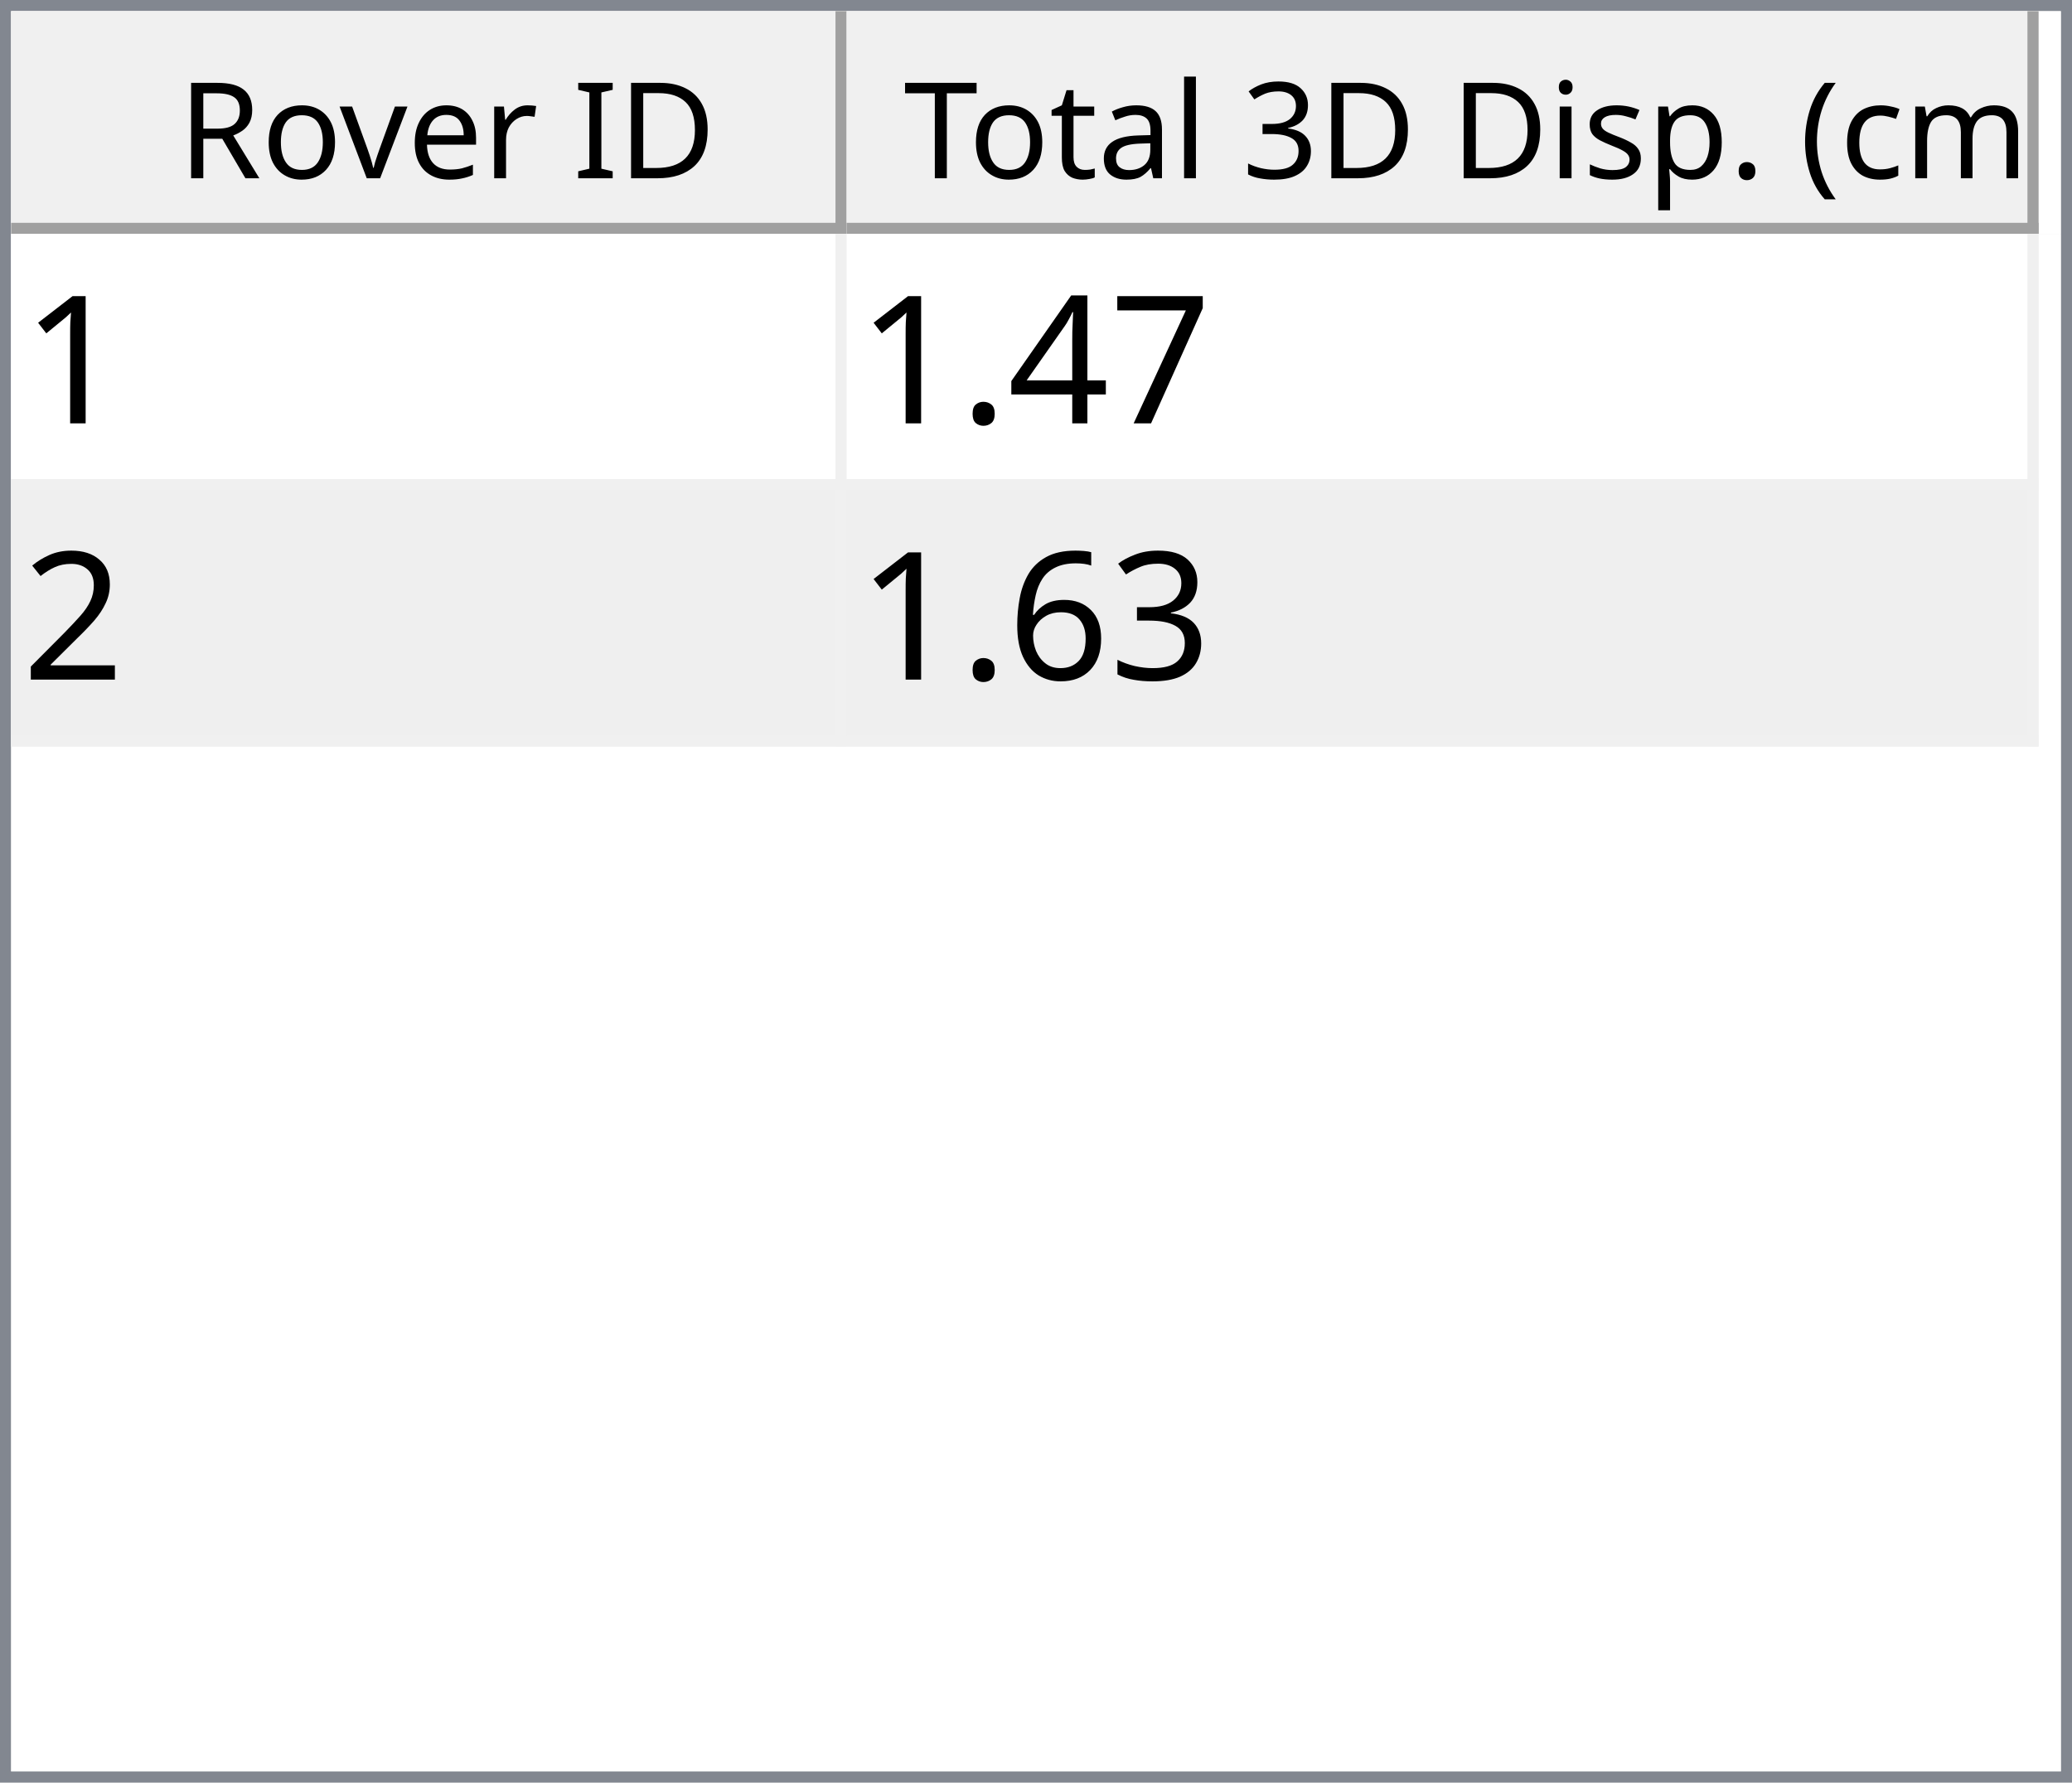
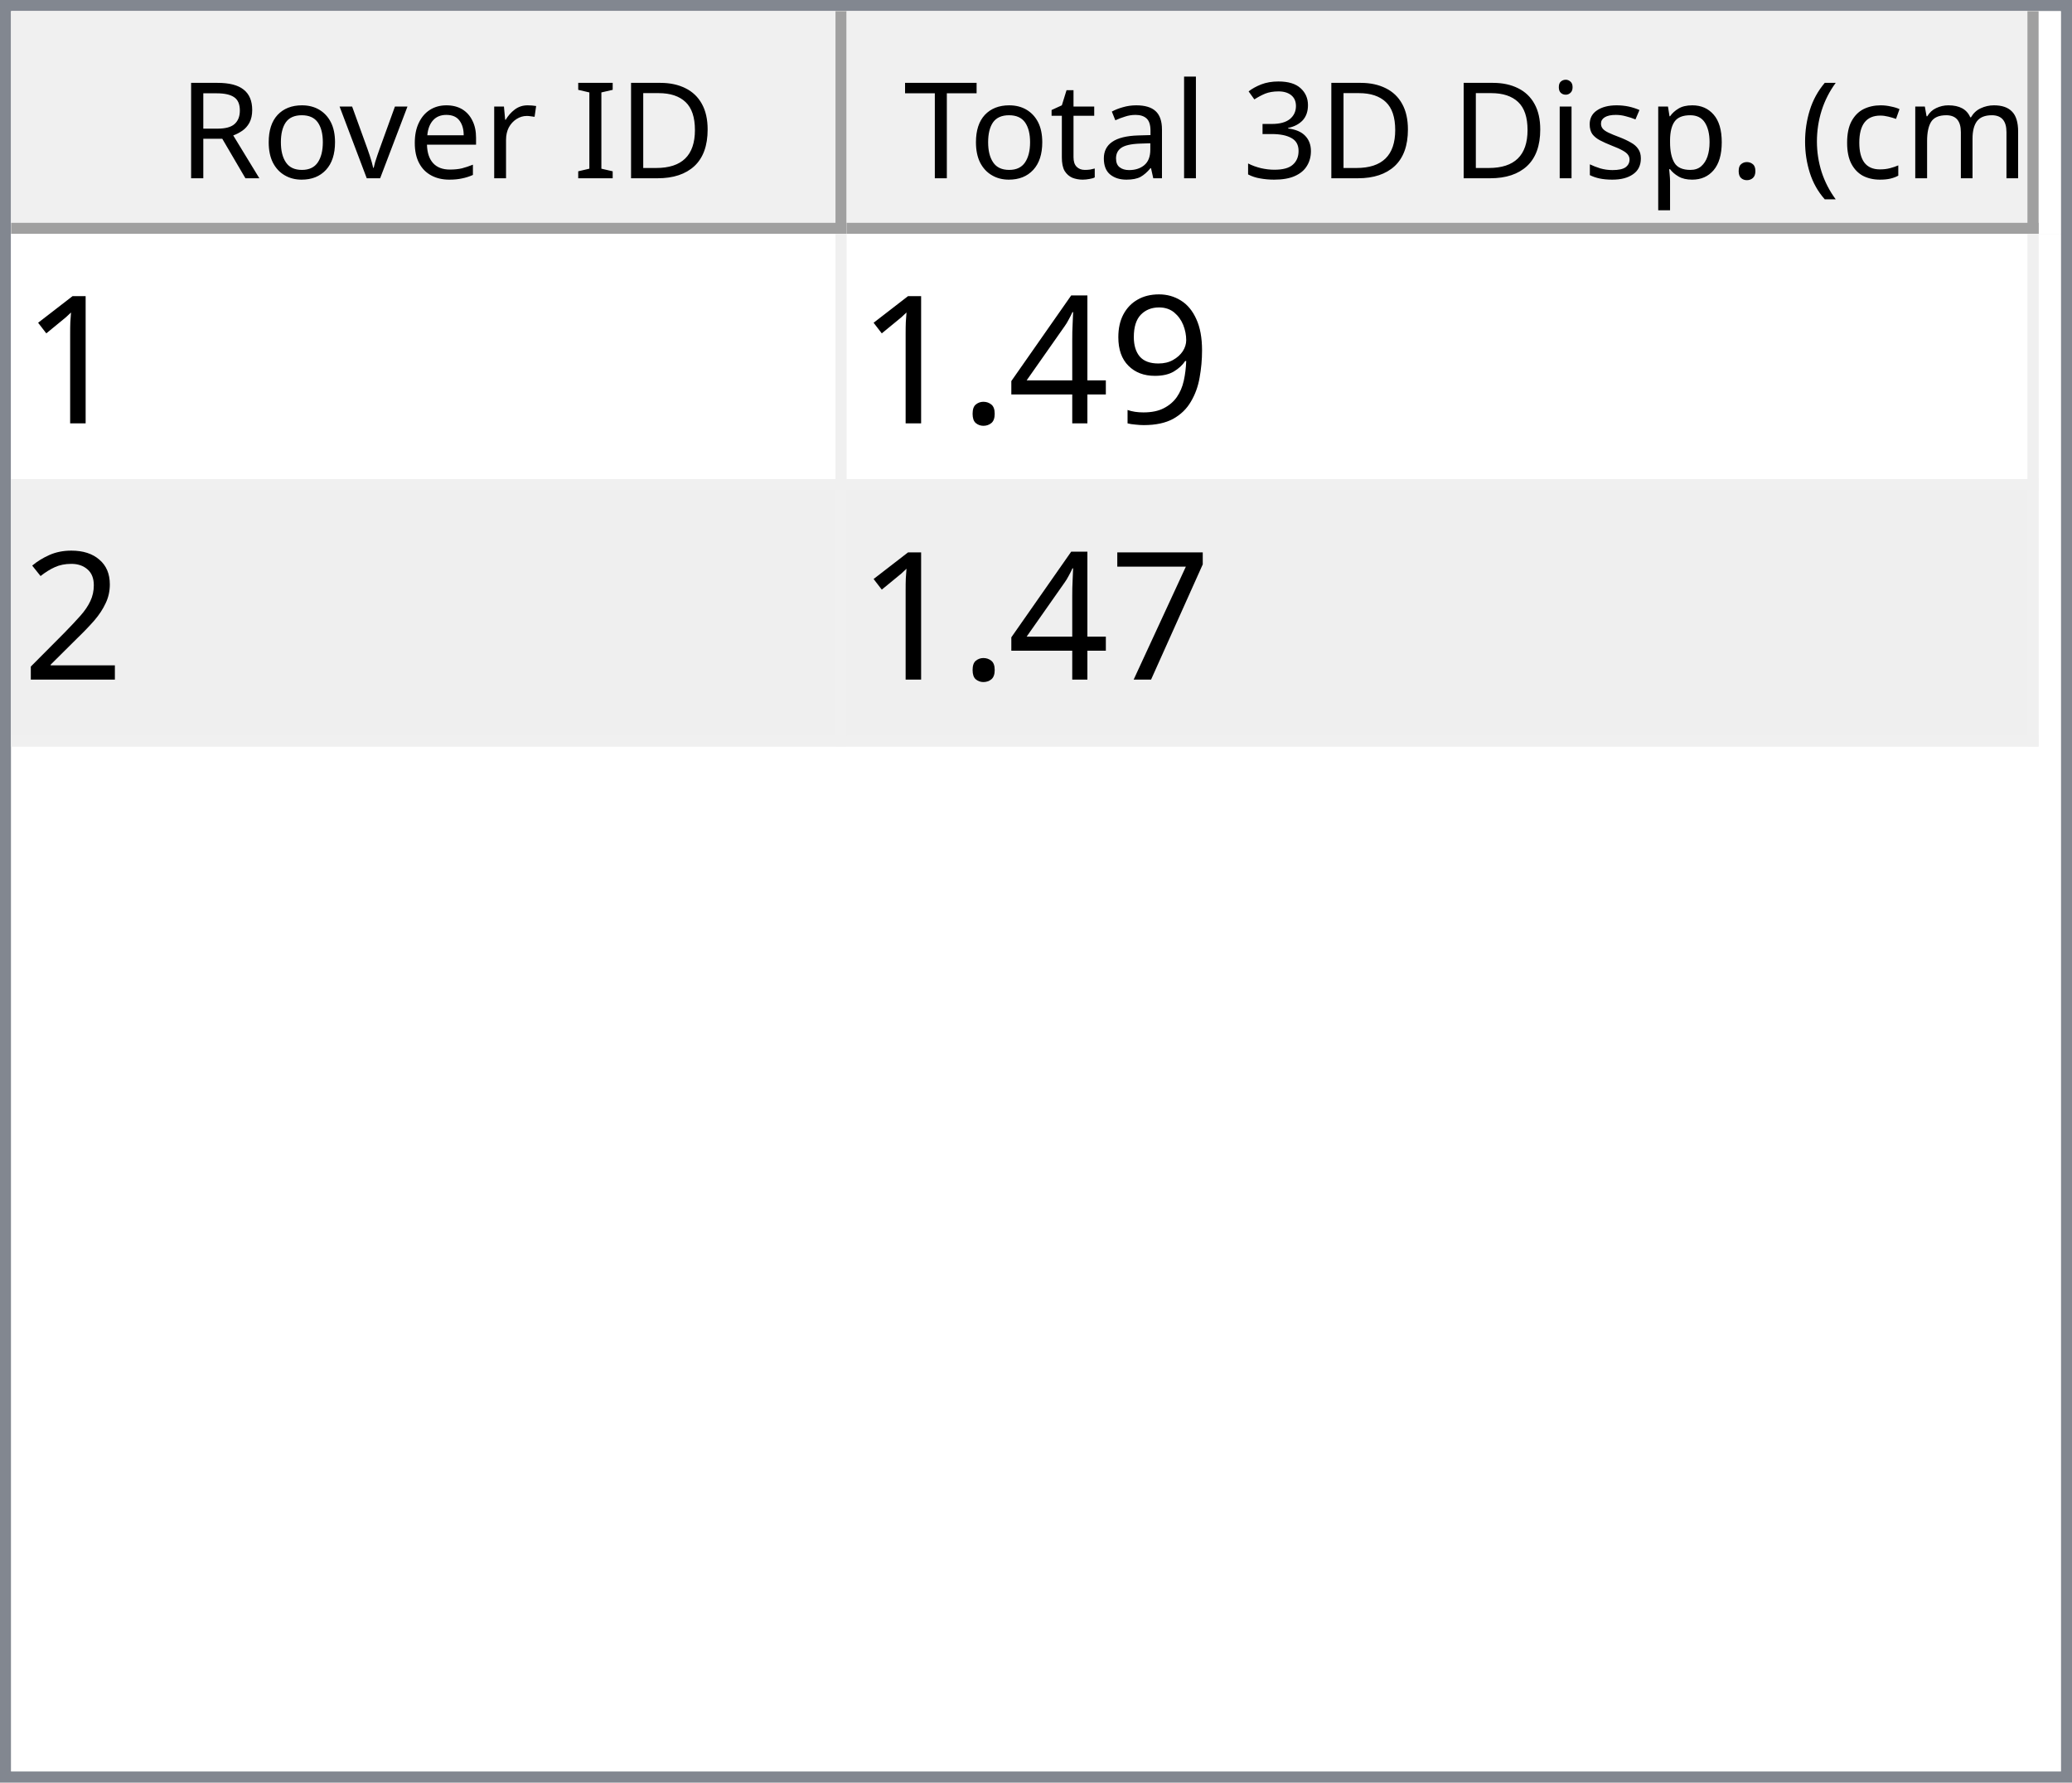
<svg xmlns="http://www.w3.org/2000/svg" style="fill-opacity:1; color-rendering:auto; color-interpolation:auto; text-rendering:auto; stroke:black; stroke-linecap:square; stroke-miterlimit:10; shape-rendering:auto; stroke-opacity:1; fill:black; stroke-dasharray:none; font-weight:normal; stroke-width:1; font-family:'Dialog'; font-style:normal; stroke-linejoin:miter; font-size:12px; stroke-dashoffset:0; image-rendering:auto;" width="186" height="160">
  <defs id="genericDefs" />
  <g>
    <defs id="defs1">
      <clipPath clipPathUnits="userSpaceOnUse" id="clipPath1">
        <path d="M0 0 L186 0 L186 160 L0 160 L0 0 Z" />
      </clipPath>
      <clipPath clipPathUnits="userSpaceOnUse" id="clipPath2">
        <path d="M0 0 L0 160 L186 160 L186 0 Z" />
      </clipPath>
      <clipPath clipPathUnits="userSpaceOnUse" id="clipPath3">
        <path d="M0 0 L0 20 L184 20 L184 0 Z" />
      </clipPath>
      <clipPath clipPathUnits="userSpaceOnUse" id="clipPath4">
        <path d="M0 0 L0 20 L75 20 L75 0 Z" />
      </clipPath>
      <clipPath clipPathUnits="userSpaceOnUse" id="clipPath5">
        <path d="M1 1 L1 19 L74 19 L74 1 Z" />
      </clipPath>
      <clipPath clipPathUnits="userSpaceOnUse" id="clipPath6">
        <path d="M0 0 L0 18 L73 18 L73 0 Z" />
      </clipPath>
      <clipPath clipPathUnits="userSpaceOnUse" id="clipPath7">
        <path d="M-0.5 -0.5 L-0.5 19.5 L74.5 19.5 L74.5 -0.5 Z" />
      </clipPath>
      <clipPath clipPathUnits="userSpaceOnUse" id="clipPath8">
        <path d="M0 0 L0 20 L107 20 L107 0 Z" />
      </clipPath>
      <clipPath clipPathUnits="userSpaceOnUse" id="clipPath9">
        <path d="M1 1 L1 19 L106 19 L106 1 Z" />
      </clipPath>
      <clipPath clipPathUnits="userSpaceOnUse" id="clipPath10">
        <path d="M0 0 L0 18 L105 18 L105 0 Z" />
      </clipPath>
      <clipPath clipPathUnits="userSpaceOnUse" id="clipPath11">
        <path d="M-0.5 -0.5 L-0.5 19.5 L106.5 19.5 L106.5 -0.5 Z" />
      </clipPath>
      <clipPath clipPathUnits="userSpaceOnUse" id="clipPath12">
        <path d="M0 0 L0 138 L184 138 L184 0 Z" />
      </clipPath>
      <clipPath clipPathUnits="userSpaceOnUse" id="clipPath13">
        <path d="M0 0 L0 46 L182 46 L182 0 Z" />
      </clipPath>
      <clipPath clipPathUnits="userSpaceOnUse" id="clipPath14">
        <path d="M-0.5 -0.5 L-0.5 45.5 L181.5 45.5 L181.5 -0.5 Z" />
      </clipPath>
      <clipPath clipPathUnits="userSpaceOnUse" id="clipPath15">
        <path d="M0 0 L0 22 L74 22 L74 0 Z" />
      </clipPath>
      <clipPath clipPathUnits="userSpaceOnUse" id="clipPath16">
        <path d="M0 0 L0 22 L106 22 L106 0 Z" />
      </clipPath>
      <font horiz-adv-x="64.551" id="font1">
        <font-face ascent="107.91" descent="25.098" units-per-em="100" style="font-style:normal; font-family:Segoe UI; font-weight:normal;" />
        <missing-glyph horiz-adv-x="64.551" d="M8.109 0 L8.109 68.266 L56.453 68.266 L56.453 0 L8.109 0 ZM15.328 7.234 L49.219 7.234 L49.219 61.031 L15.328 61.031 L15.328 7.234 Z" />
        <glyph unicode="D" horiz-adv-x="70.117" d="M9.188 0 L9.188 70.016 L28.516 70.016 Q65.531 70.016 65.531 35.891 Q65.531 19.672 55.25 9.836 Q44.969 0 27.734 0 L9.188 0 ZM17.391 62.594 L17.391 7.422 L27.828 7.422 Q41.609 7.422 49.273 14.797 Q56.938 22.172 56.938 35.688 Q56.938 62.594 28.328 62.594 L17.391 62.594 Z" />
        <glyph unicode="I" horiz-adv-x="26.611" d="M17.391 0 L9.188 0 L9.188 70.016 L17.391 70.016 L17.391 0 Z" />
        <glyph unicode=" " horiz-adv-x="27.393" d="" />
        <glyph unicode="r" horiz-adv-x="34.766" d="M34.188 41.891 Q32.078 43.5 28.125 43.5 Q23 43.5 19.555 38.672 Q16.109 33.844 16.109 25.484 L16.109 0 L8.109 0 L8.109 50 L16.109 50 L16.109 39.703 L16.312 39.703 Q18.016 44.969 21.531 47.922 Q25.047 50.875 29.391 50.875 Q32.516 50.875 34.188 50.203 L34.188 41.891 Z" />
        <glyph unicode="e" horiz-adv-x="52.295" d="M48.297 23 L12.984 23 Q13.188 14.656 17.484 10.109 Q21.781 5.562 29.297 5.562 Q37.75 5.562 44.828 11.141 L44.828 3.609 Q38.234 -1.172 27.391 -1.172 Q16.797 -1.172 10.742 5.641 Q4.688 12.453 4.688 24.812 Q4.688 36.469 11.305 43.82 Q17.922 51.172 27.734 51.172 Q37.547 51.172 42.922 44.828 Q48.297 38.484 48.297 27.203 L48.297 23 ZM40.094 29.781 Q40.047 36.719 36.75 40.578 Q33.453 44.438 27.594 44.438 Q21.922 44.438 17.969 40.383 Q14.016 36.328 13.094 29.781 L40.094 29.781 Z" />
        <glyph unicode="v" horiz-adv-x="47.9" d="M47.406 50 L27.484 0 L19.625 0 L0.688 50 L9.469 50 L22.172 13.672 Q23.578 9.672 23.922 6.688 L24.125 6.688 Q24.609 10.453 25.688 13.484 L38.969 50 L47.406 50 Z" />
        <glyph unicode="o" horiz-adv-x="58.594" d="M29 -1.172 Q17.922 -1.172 11.305 5.836 Q4.688 12.844 4.688 24.422 Q4.688 37.016 11.57 44.094 Q18.453 51.172 30.172 51.172 Q41.359 51.172 47.633 44.289 Q53.906 37.406 53.906 25.203 Q53.906 13.234 47.141 6.031 Q40.375 -1.172 29 -1.172 ZM29.594 44.438 Q21.875 44.438 17.383 39.188 Q12.891 33.938 12.891 24.703 Q12.891 15.828 17.43 10.695 Q21.969 5.562 29.594 5.562 Q37.359 5.562 41.531 10.594 Q45.703 15.625 45.703 24.906 Q45.703 34.281 41.531 39.359 Q37.359 44.438 29.594 44.438 Z" />
        <glyph unicode="R" horiz-adv-x="59.814" d="M59.375 0 L49.609 0 L37.891 19.625 Q36.281 22.359 34.766 24.289 Q33.25 26.219 31.664 27.438 Q30.078 28.656 28.25 29.219 Q26.422 29.781 24.125 29.781 L17.391 29.781 L17.391 0 L9.188 0 L9.188 70.016 L30.078 70.016 Q34.672 70.016 38.555 68.867 Q42.438 67.719 45.289 65.375 Q48.141 63.031 49.758 59.547 Q51.375 56.062 51.375 51.375 Q51.375 47.703 50.273 44.656 Q49.172 41.609 47.148 39.211 Q45.125 36.812 42.266 35.133 Q39.406 33.453 35.844 32.516 L35.844 32.328 Q37.594 31.547 38.891 30.547 Q40.188 29.547 41.359 28.18 Q42.531 26.812 43.68 25.078 Q44.828 23.344 46.234 21.047 L59.375 0 ZM17.391 62.594 L17.391 37.203 L28.516 37.203 Q31.594 37.203 34.203 38.133 Q36.812 39.062 38.719 40.797 Q40.625 42.531 41.703 45.047 Q42.781 47.562 42.781 50.688 Q42.781 56.297 39.141 59.445 Q35.5 62.594 28.609 62.594 L17.391 62.594 Z" />
        <glyph unicode=")" horiz-adv-x="30.176" d="M8.297 -15.922 L1.172 -15.922 Q16.406 2.344 16.406 26.812 Q16.406 51.469 1.078 70.016 L8.297 70.016 Q23.531 52.156 23.531 26.703 Q23.531 1.375 8.297 -15.922 Z" />
        <glyph unicode="m" horiz-adv-x="86.133" d="M79.109 0 L71.094 0 L71.094 28.719 Q71.094 37.016 68.531 40.727 Q65.969 44.438 59.906 44.438 Q54.781 44.438 51.195 39.75 Q47.609 35.062 47.609 28.516 L47.609 0 L39.594 0 L39.594 29.688 Q39.594 44.438 28.219 44.438 Q22.953 44.438 19.531 40.016 Q16.109 35.594 16.109 28.516 L16.109 0 L8.109 0 L8.109 50 L16.109 50 L16.109 42.094 L16.312 42.094 Q21.625 51.172 31.844 51.172 Q36.969 51.172 40.773 48.312 Q44.578 45.453 46 40.828 Q51.562 51.172 62.594 51.172 Q79.109 51.172 79.109 30.812 L79.109 0 Z" />
        <glyph unicode="c" horiz-adv-x="46.191" d="M42.188 2.297 Q36.422 -1.172 28.516 -1.172 Q17.828 -1.172 11.258 5.789 Q4.688 12.75 4.688 23.828 Q4.688 36.188 11.766 43.68 Q18.844 51.172 30.672 51.172 Q37.25 51.172 42.281 48.734 L42.281 40.531 Q36.719 44.438 30.375 44.438 Q22.703 44.438 17.797 38.945 Q12.891 33.453 12.891 24.516 Q12.891 15.719 17.508 10.641 Q22.125 5.562 29.891 5.562 Q36.422 5.562 42.188 9.906 L42.188 2.297 Z" />
        <glyph unicode="(" horiz-adv-x="30.176" d="M29.109 -15.922 L21.969 -15.922 Q6.844 1.375 6.844 26.703 Q6.844 52.156 21.969 70.016 L29.203 70.016 Q13.875 51.469 13.875 26.812 Q13.875 2.344 29.109 -15.922 Z" />
        <glyph unicode="." horiz-adv-x="21.68" d="M10.891 -1.078 Q8.641 -1.078 7.055 0.539 Q5.469 2.156 5.469 4.391 Q5.469 6.641 7.055 8.273 Q8.641 9.906 10.891 9.906 Q13.188 9.906 14.797 8.273 Q16.406 6.641 16.406 4.391 Q16.406 2.156 14.797 0.539 Q13.188 -1.078 10.891 -1.078 Z" />
        <glyph unicode="p" horiz-adv-x="58.789" d="M16.312 7.234 L16.109 7.234 L16.109 -23 L8.109 -23 L8.109 50 L16.109 50 L16.109 41.219 L16.312 41.219 Q22.219 51.172 33.594 51.172 Q43.266 51.172 48.688 44.461 Q54.109 37.75 54.109 26.469 Q54.109 13.922 48 6.375 Q41.891 -1.172 31.297 -1.172 Q21.578 -1.172 16.312 7.234 ZM16.109 27.391 L16.109 20.406 Q16.109 14.203 20.141 9.883 Q24.172 5.562 30.375 5.562 Q37.641 5.562 41.773 11.133 Q45.906 16.703 45.906 26.609 Q45.906 34.969 42.047 39.703 Q38.188 44.438 31.594 44.438 Q24.609 44.438 20.359 39.578 Q16.109 34.719 16.109 27.391 Z" />
        <glyph unicode="s" horiz-adv-x="42.432" d="M5.078 1.812 L5.078 10.406 Q11.625 5.562 19.484 5.562 Q30.031 5.562 30.031 12.594 Q30.031 14.594 29.125 15.992 Q28.219 17.391 26.68 18.461 Q25.141 19.531 23.07 20.383 Q21 21.234 18.609 22.172 Q15.281 23.484 12.766 24.828 Q10.25 26.172 8.57 27.859 Q6.891 29.547 6.031 31.695 Q5.172 33.844 5.172 36.719 Q5.172 40.234 6.789 42.945 Q8.406 45.656 11.086 47.484 Q13.766 49.312 17.211 50.242 Q20.656 51.172 24.312 51.172 Q30.812 51.172 35.938 48.922 L35.938 40.828 Q30.422 44.438 23.25 44.438 Q21 44.438 19.195 43.922 Q17.391 43.406 16.094 42.477 Q14.797 41.547 14.086 40.258 Q13.375 38.969 13.375 37.406 Q13.375 35.453 14.086 34.133 Q14.797 32.812 16.164 31.789 Q17.531 30.766 19.484 29.938 Q21.438 29.109 23.922 28.125 Q27.25 26.859 29.883 25.516 Q32.516 24.172 34.375 22.484 Q36.234 20.797 37.234 18.602 Q38.234 16.406 38.234 13.375 Q38.234 9.672 36.602 6.938 Q34.969 4.203 32.234 2.398 Q29.5 0.594 25.93 -0.289 Q22.359 -1.172 18.453 -1.172 Q10.75 -1.172 5.078 1.812 Z" />
        <glyph unicode="i" horiz-adv-x="24.219" d="M12.203 62.703 Q10.062 62.703 8.547 64.164 Q7.031 65.625 7.031 67.875 Q7.031 70.125 8.547 71.609 Q10.062 73.094 12.203 73.094 Q14.406 73.094 15.945 71.609 Q17.484 70.125 17.484 67.875 Q17.484 65.719 15.945 64.211 Q14.406 62.703 12.203 62.703 ZM16.109 0 L8.109 0 L8.109 50 L16.109 50 L16.109 0 Z" />
        <glyph unicode="3" horiz-adv-x="53.906" d="M46.531 19.828 Q46.531 15.094 44.75 11.211 Q42.969 7.328 39.719 4.57 Q36.469 1.812 31.93 0.297 Q27.391 -1.219 21.922 -1.219 Q11.922 -1.219 6 2.594 L6 11.188 Q13.094 5.609 22.219 5.609 Q25.875 5.609 28.828 6.539 Q31.781 7.469 33.906 9.227 Q36.031 10.984 37.18 13.477 Q38.328 15.969 38.328 19.094 Q38.328 32.812 18.797 32.812 L12.984 32.812 L12.984 39.594 L18.5 39.594 Q35.797 39.594 35.797 52.484 Q35.797 64.406 22.609 64.406 Q15.188 64.406 8.688 59.422 L8.688 67.188 Q15.375 71.188 24.609 71.188 Q29 71.188 32.57 69.969 Q36.141 68.75 38.68 66.555 Q41.219 64.359 42.609 61.281 Q44 58.203 44 54.5 Q44 40.672 30.031 36.719 L30.031 36.531 Q33.594 36.141 36.625 34.797 Q39.656 33.453 41.852 31.305 Q44.047 29.156 45.289 26.25 Q46.531 23.344 46.531 19.828 Z" />
        <glyph unicode="l" horiz-adv-x="24.219" d="M16.109 0 L8.109 0 L8.109 74.031 L16.109 74.031 L16.109 0 Z" />
        <glyph unicode="a" horiz-adv-x="50.879" d="M43.891 0 L35.891 0 L35.891 7.812 L35.688 7.812 Q30.469 -1.172 20.312 -1.172 Q12.844 -1.172 8.617 2.781 Q4.391 6.734 4.391 13.281 Q4.391 27.297 20.906 29.594 L35.891 31.688 Q35.891 44.438 25.594 44.438 Q16.547 44.438 9.281 38.281 L9.281 46.484 Q16.656 51.172 26.266 51.172 Q43.891 51.172 43.891 32.516 L43.891 0 ZM35.891 25.297 L23.828 23.641 Q18.266 22.859 15.43 20.875 Q12.594 18.891 12.594 13.875 Q12.594 10.203 15.211 7.883 Q17.828 5.562 22.172 5.562 Q28.125 5.562 32.008 9.742 Q35.891 13.922 35.891 20.312 L35.891 25.297 Z" />
        <glyph unicode="t" horiz-adv-x="33.887" d="M31.297 0.484 Q28.469 -1.078 23.828 -1.078 Q10.688 -1.078 10.688 13.578 L10.688 43.172 L2.094 43.172 L2.094 50 L10.688 50 L10.688 62.203 L18.703 64.797 L18.703 50 L31.297 50 L31.297 43.172 L18.703 43.172 L18.703 14.984 Q18.703 9.969 20.414 7.82 Q22.125 5.672 26.078 5.672 Q29.109 5.672 31.297 7.328 L31.297 0.484 Z" />
        <glyph unicode="T" horiz-adv-x="52.393" d="M50.594 62.594 L30.375 62.594 L30.375 0 L22.172 0 L22.172 62.594 L2 62.594 L2 70.016 L50.594 70.016 L50.594 62.594 Z" />
      </font>
      <font horiz-adv-x="75.0" id="font2">
        <font-face ascent="100.537" descent="21.973" units-per-em="100" style="font-style:normal; font-family:sans-serif; font-weight:normal;" />
        <missing-glyph horiz-adv-x="75.0" d="M12.5 0 L12.5 62.5 L62.5 62.5 L62.5 0 L12.5 0 ZM14.062 1.562 L60.938 1.562 L60.938 60.938 L14.062 60.938 L14.062 1.562 Z" />
        <glyph unicode="1" horiz-adv-x="55.615" d="M37.25 0 L28.469 0 L28.469 56 Q25.297 52.984 20.141 49.953 Q14.984 46.922 10.891 45.406 L10.891 53.906 Q18.266 57.375 23.781 62.305 Q29.297 67.234 31.594 71.875 L37.25 71.875 L37.25 0 Z" />
-         <glyph unicode="7" horiz-adv-x="55.615" d="M4.734 62.203 L4.734 70.656 L51.078 70.656 L51.078 63.812 Q44.234 56.547 37.523 44.484 Q30.812 32.422 27.156 19.672 Q24.516 10.688 23.781 0 L14.75 0 Q14.891 8.453 18.062 20.414 Q21.234 32.375 27.172 43.484 Q33.109 54.594 39.797 62.203 L4.734 62.203 Z" />
+         <glyph unicode="9" horiz-adv-x="55.615" d="M5.469 16.547 L13.922 17.328 Q14.984 11.375 18.016 8.688 Q21.047 6 25.781 6 Q29.828 6 32.883 7.859 Q35.938 9.719 37.891 12.82 Q39.844 15.922 41.164 21.195 Q42.484 26.469 42.484 31.938 Q42.484 32.516 42.438 33.688 Q39.797 29.5 35.234 26.883 Q30.672 24.266 25.344 24.266 Q16.453 24.266 10.305 30.711 Q4.156 37.156 4.156 47.703 Q4.156 58.594 10.578 65.234 Q17 71.875 26.656 71.875 Q33.641 71.875 39.43 68.117 Q45.219 64.359 48.219 57.398 Q51.219 50.438 51.219 37.25 Q51.219 23.531 48.242 15.406 Q45.266 7.281 39.383 3.031 Q33.5 -1.219 25.594 -1.219 Q17.188 -1.219 11.867 3.445 Q6.547 8.109 5.469 16.547 ZM41.453 48.141 Q41.453 55.719 37.43 60.156 Q33.406 64.594 27.734 64.594 Q21.875 64.594 17.531 59.812 Q13.188 55.031 13.188 47.406 Q13.188 40.578 17.312 36.305 Q21.438 32.031 27.484 32.031 Q33.594 32.031 37.523 36.305 Q41.453 40.578 41.453 48.141 Z" />
        <glyph unicode="4" horiz-adv-x="55.615" d="M32.328 0 L32.328 17.141 L1.266 17.141 L1.266 25.203 L33.938 71.578 L41.109 71.578 L41.109 25.203 L50.781 25.203 L50.781 17.141 L41.109 17.141 L41.109 0 L32.328 0 ZM32.328 25.203 L32.328 57.469 L9.906 25.203 L32.328 25.203 Z" />
        <glyph unicode="." horiz-adv-x="27.783" d="M9.078 0 L9.078 10.016 L19.094 10.016 L19.094 0 L9.078 0 Z" />
        <glyph unicode="2" horiz-adv-x="55.615" d="M50.344 8.453 L50.344 0 L3.031 0 Q2.938 3.172 4.047 6.109 Q5.859 10.938 9.836 15.625 Q13.812 20.312 21.344 26.469 Q33.016 36.031 37.117 41.625 Q41.219 47.219 41.219 52.203 Q41.219 57.422 37.477 61.008 Q33.734 64.594 27.734 64.594 Q21.391 64.594 17.578 60.789 Q13.766 56.984 13.719 50.25 L4.688 51.172 Q5.609 61.281 11.664 66.578 Q17.719 71.875 27.938 71.875 Q38.234 71.875 44.242 66.164 Q50.25 60.453 50.25 52 Q50.25 47.703 48.492 43.555 Q46.734 39.406 42.656 34.812 Q38.578 30.219 29.109 22.219 Q21.188 15.578 18.945 13.211 Q16.703 10.844 15.234 8.453 L50.344 8.453 Z" />
-         <glyph unicode="3" horiz-adv-x="55.615" d="M4.203 18.891 L12.984 20.062 Q14.5 12.594 18.141 9.297 Q21.781 6 27 6 Q33.203 6 37.477 10.297 Q41.75 14.594 41.75 20.953 Q41.75 27 37.797 30.93 Q33.844 34.859 27.734 34.859 Q25.25 34.859 21.531 33.891 L22.516 41.609 Q23.391 41.5 23.922 41.5 Q29.547 41.5 34.039 44.43 Q38.531 47.359 38.531 53.469 Q38.531 58.297 35.258 61.477 Q31.984 64.656 26.812 64.656 Q21.688 64.656 18.266 61.43 Q14.844 58.203 13.875 51.766 L5.078 53.328 Q6.688 62.156 12.398 67.016 Q18.109 71.875 26.609 71.875 Q32.469 71.875 37.398 69.359 Q42.328 66.844 44.945 62.5 Q47.562 58.156 47.562 53.266 Q47.562 48.641 45.07 44.828 Q42.578 41.016 37.703 38.766 Q44.047 37.312 47.562 32.695 Q51.078 28.078 51.078 21.141 Q51.078 11.766 44.242 5.25 Q37.406 -1.266 26.953 -1.266 Q17.531 -1.266 11.305 4.352 Q5.078 9.969 4.203 18.891 Z" />
-         <glyph unicode="6" horiz-adv-x="55.615" d="M49.75 54.047 L41.016 53.375 Q39.844 58.547 37.703 60.891 Q34.125 64.656 28.906 64.656 Q24.703 64.656 21.531 62.312 Q17.391 59.281 14.992 53.469 Q12.594 47.656 12.5 36.922 Q15.672 41.75 20.266 44.094 Q24.859 46.438 29.891 46.438 Q38.672 46.438 44.852 39.969 Q51.031 33.5 51.031 23.25 Q51.031 16.5 48.125 10.719 Q45.219 4.938 40.141 1.859 Q35.062 -1.219 28.609 -1.219 Q17.625 -1.219 10.695 6.859 Q3.766 14.938 3.766 33.5 Q3.766 54.25 11.422 63.672 Q18.109 71.875 29.438 71.875 Q37.891 71.875 43.289 67.141 Q48.688 62.406 49.75 54.047 ZM13.875 23.188 Q13.875 18.656 15.797 14.508 Q17.719 10.359 21.188 8.18 Q24.656 6 28.469 6 Q34.031 6 38.039 10.492 Q42.047 14.984 42.047 22.703 Q42.047 30.125 38.086 34.398 Q34.125 38.672 28.125 38.672 Q22.172 38.672 18.023 34.398 Q13.875 30.125 13.875 23.188 Z" />
+         <glyph unicode="7" horiz-adv-x="55.615" d="M4.734 62.203 L4.734 70.656 L51.078 70.656 L51.078 63.812 Q44.234 56.547 37.523 44.484 Q30.812 32.422 27.156 19.672 Q24.516 10.688 23.781 0 L14.75 0 Q14.891 8.453 18.062 20.414 Q21.234 32.375 27.172 43.484 Q33.109 54.594 39.797 62.203 L4.734 62.203 Z" />
      </font>
    </defs>
    <g style="fill:white; stroke:white;">
      <rect x="0" y="0" width="186" style="clip-path:url(#clipPath1); stroke:none;" height="160" />
    </g>
    <g style="fill:white; text-rendering:optimizeSpeed; color-rendering:optimizeSpeed; image-rendering:optimizeSpeed; shape-rendering:crispEdges; stroke:white; color-interpolation:sRGB;">
      <rect x="0" width="186" height="160" y="0" style="stroke:none;" />
      <path style="stroke:none;" d="M0 160 L186 160 L186 0 L0 0 Z" />
    </g>
    <g style="fill:rgb(240,240,240); font-family:'Segoe UI'; stroke:rgb(240,240,240);">
      <rect x="0" y="0" width="186" style="clip-path:url(#clipPath2); stroke:none;" height="160" />
    </g>
    <g style="fill:rgb(130,135,144); font-family:'Segoe UI'; stroke:rgb(130,135,144);">
      <path d="M0 0 L186 0 L186 160 L0 160 L0 0 ZM1 1 L185 1 L185 159 L1 159 L1 1 Z" style="fill-rule:evenodd; clip-path:url(#clipPath2); stroke:none;" />
    </g>
    <g style="fill:white; font-family:'Segoe UI'; stroke:white;" transform="translate(1,1)">
      <rect x="0" y="0" width="184" style="clip-path:url(#clipPath3); stroke:none;" height="20" />
    </g>
    <g style="fill:rgb(240,240,240); font-family:'Segoe UI'; stroke:rgb(240,240,240);" transform="translate(1,1)">
      <rect x="0" y="0" width="75" style="clip-path:url(#clipPath4); stroke:none;" height="20" />
    </g>
    <g style="font-family:'Segoe UI';" transform="translate(2,2)">
      <text x="14" xml:space="preserve" y="14" style="clip-path:url(#clipPath6); stroke:none;">Rover ID</text>
    </g>
    <g style="fill:rgb(160,160,160); font-family:'Segoe UI'; stroke:rgb(160,160,160); stroke-linejoin:bevel;" transform="translate(1.5,1.5)">
      <line x1="74" x2="74" y1="0" style="fill:none; clip-path:url(#clipPath7);" y2="19" />
    </g>
    <g style="fill:rgb(160,160,160); font-family:'Segoe UI'; stroke:rgb(160,160,160); stroke-linejoin:bevel;" transform="matrix(1,0,0,1,1,1) translate(0.5,0.5)">
      <line x1="0" x2="74" y1="19" style="fill:none; clip-path:url(#clipPath7);" y2="19" />
    </g>
    <g style="fill:rgb(240,240,240); font-family:'Segoe UI'; stroke:rgb(240,240,240);" transform="translate(76,1)">
      <rect x="0" y="0" width="107" style="clip-path:url(#clipPath8); stroke:none;" height="20" />
    </g>
    <g style="font-family:'Segoe UI';" transform="translate(77,2)">
      <text x="1" xml:space="preserve" y="14" style="clip-path:url(#clipPath10); stroke:none;"> Total 3D Disp. (cm)</text>
    </g>
    <g style="fill:rgb(160,160,160); font-family:'Segoe UI'; stroke:rgb(160,160,160); stroke-linejoin:bevel;" transform="translate(76.5,1.5)">
      <line x1="106" x2="106" y1="0" style="fill:none; clip-path:url(#clipPath11);" y2="19" />
    </g>
    <g style="fill:rgb(160,160,160); font-family:'Segoe UI'; stroke:rgb(160,160,160); stroke-linejoin:bevel;" transform="matrix(1,0,0,1,76,1) translate(0.5,0.5)">
      <line x1="0" x2="106" y1="19" style="fill:none; clip-path:url(#clipPath11);" y2="19" />
    </g>
    <g style="fill:white; font-family:'Segoe UI'; stroke:white;" transform="translate(1,21)">
      <rect x="0" y="0" width="184" style="clip-path:url(#clipPath12); stroke:none;" height="138" />
    </g>
    <g style="fill:rgb(240,240,240); font-size:16px; font-family:sans-serif; stroke:rgb(240,240,240);" transform="translate(1,21)">
      <rect x="0" y="0" width="182" style="clip-path:url(#clipPath13); stroke:none;" height="46" />
      <line transform="translate(0.5,0.5)" x1="0" x2="181" y1="22" style="clip-path:url(#clipPath14); fill:none; stroke-linejoin:bevel;" y2="22" />
    </g>
    <g transform="matrix(1,0,0,1,1,21) translate(0.5,0.5)" style="fill:rgb(240,240,240); font-size:16px; font-family:sans-serif; stroke:rgb(240,240,240); stroke-linejoin:bevel;">
      <line x1="0" x2="181" y1="45" style="fill:none; clip-path:url(#clipPath14);" y2="45" />
    </g>
    <g transform="matrix(1,0,0,1,1,21) translate(0.5,0.5)" style="fill:rgb(240,240,240); font-size:16px; font-family:sans-serif; stroke:rgb(240,240,240); stroke-linejoin:bevel;">
      <line x1="74" x2="74" y1="0" style="fill:none; clip-path:url(#clipPath14);" y2="45" />
    </g>
    <g transform="matrix(1,0,0,1,1,21) translate(0.5,0.5)" style="fill:rgb(240,240,240); font-size:16px; font-family:sans-serif; stroke:rgb(240,240,240); stroke-linejoin:bevel;">
      <line x1="181" x2="181" y1="0" style="fill:none; clip-path:url(#clipPath14);" y2="45" />
    </g>
    <g style="fill:white; font-size:16px; font-family:sans-serif; stroke:white;" transform="matrix(1,0,0,1,1,21)">
      <rect x="0" y="0" width="74" style="clip-path:url(#clipPath15); stroke:none;" height="22" />
      <text x="1" y="17" style="fill:black; clip-path:url(#clipPath15); stroke:none;" xml:space="preserve">1</text>
    </g>
    <g style="fill:white; font-size:16px; font-family:sans-serif; stroke:white;" transform="matrix(1,0,0,1,1,21) translate(75,0)">
      <rect x="0" y="0" width="106" style="clip-path:url(#clipPath16); stroke:none;" height="22" />
-       <text x="1" y="17" style="fill:black; clip-path:url(#clipPath16); stroke:none;" xml:space="preserve">1.47</text>
+       <text x="1" y="17" style="fill:black; clip-path:url(#clipPath16); stroke:none;" xml:space="preserve">1.49</text>
    </g>
    <g style="fill:rgb(239,239,239); font-size:16px; font-family:sans-serif; stroke:rgb(239,239,239);" transform="matrix(1,0,0,1,1,21) translate(0,23)">
      <rect x="0" y="0" width="74" style="clip-path:url(#clipPath15); stroke:none;" height="22" />
      <text x="1" y="17" style="fill:black; clip-path:url(#clipPath15); stroke:none;" xml:space="preserve">2</text>
    </g>
    <g style="fill:rgb(239,239,239); font-size:16px; font-family:sans-serif; stroke:rgb(239,239,239);" transform="matrix(1,0,0,1,1,21) translate(75,23)">
      <rect x="0" y="0" width="106" style="clip-path:url(#clipPath16); stroke:none;" height="22" />
-       <text x="1" y="17" style="fill:black; clip-path:url(#clipPath16); stroke:none;" xml:space="preserve">1.63</text>
+       <text x="1" y="17" style="fill:black; clip-path:url(#clipPath16); stroke:none;" xml:space="preserve">1.47</text>
    </g>
  </g>
</svg>
